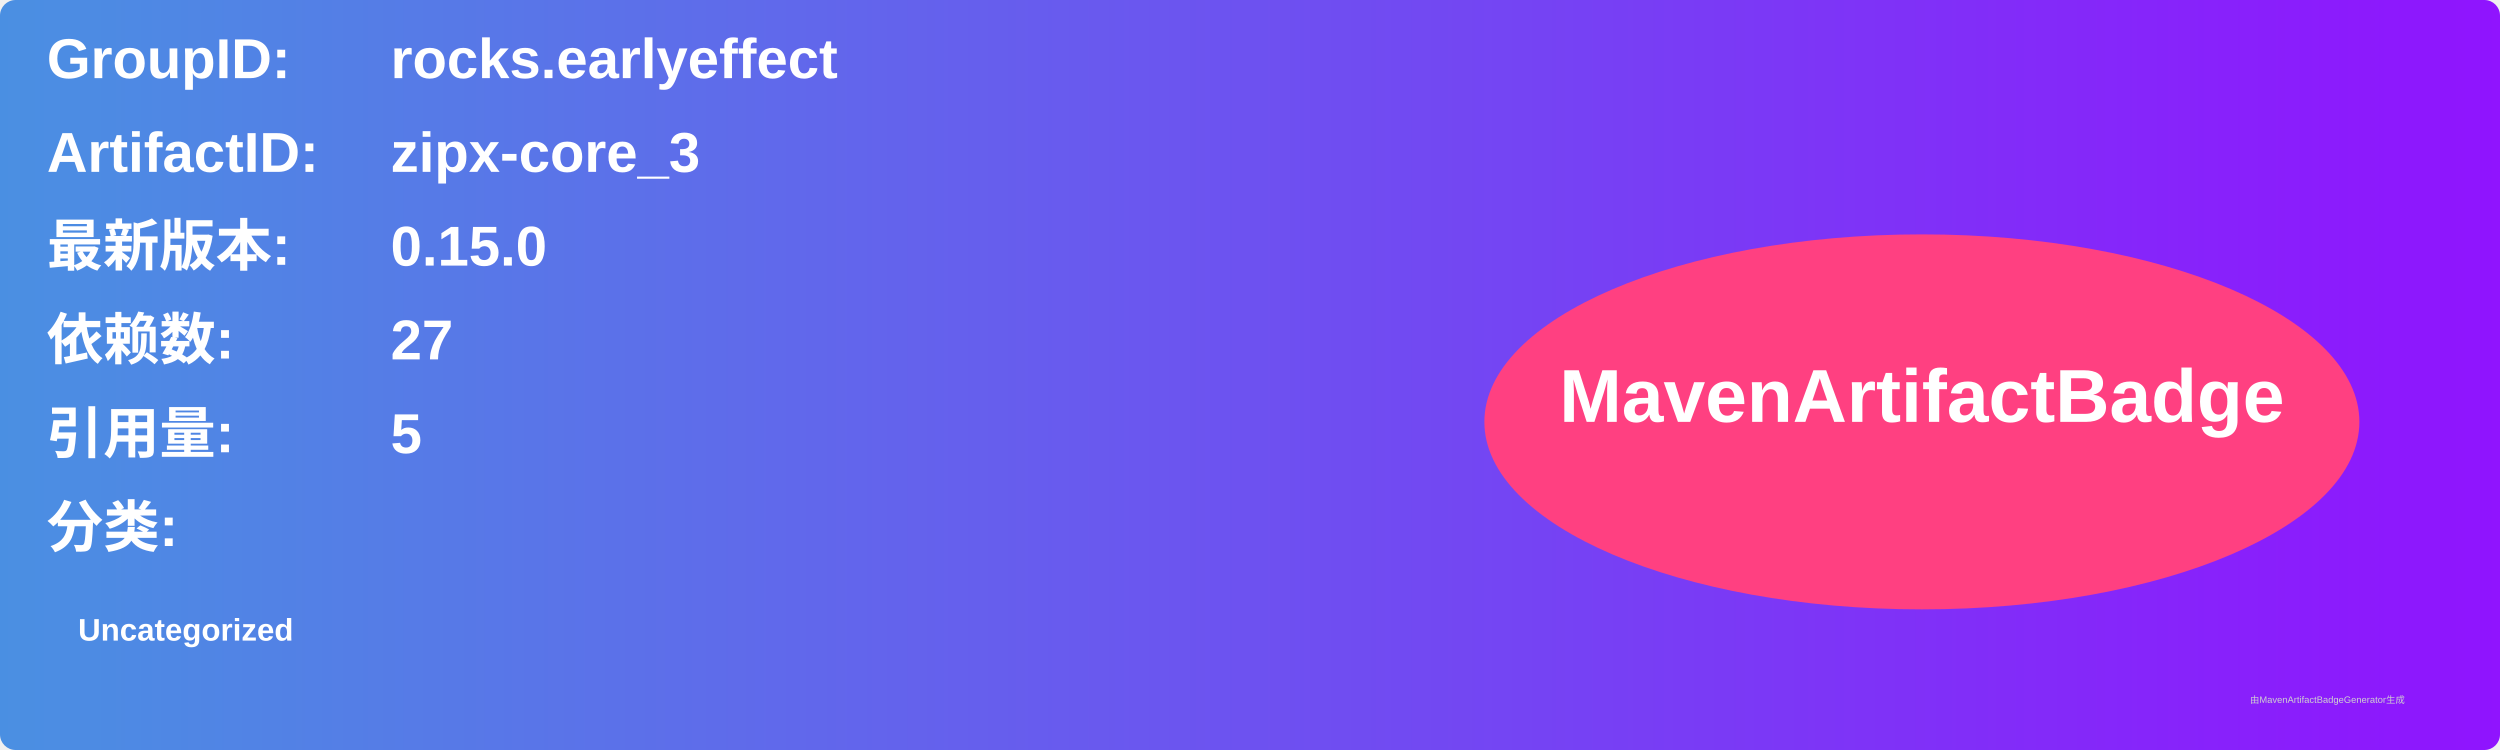
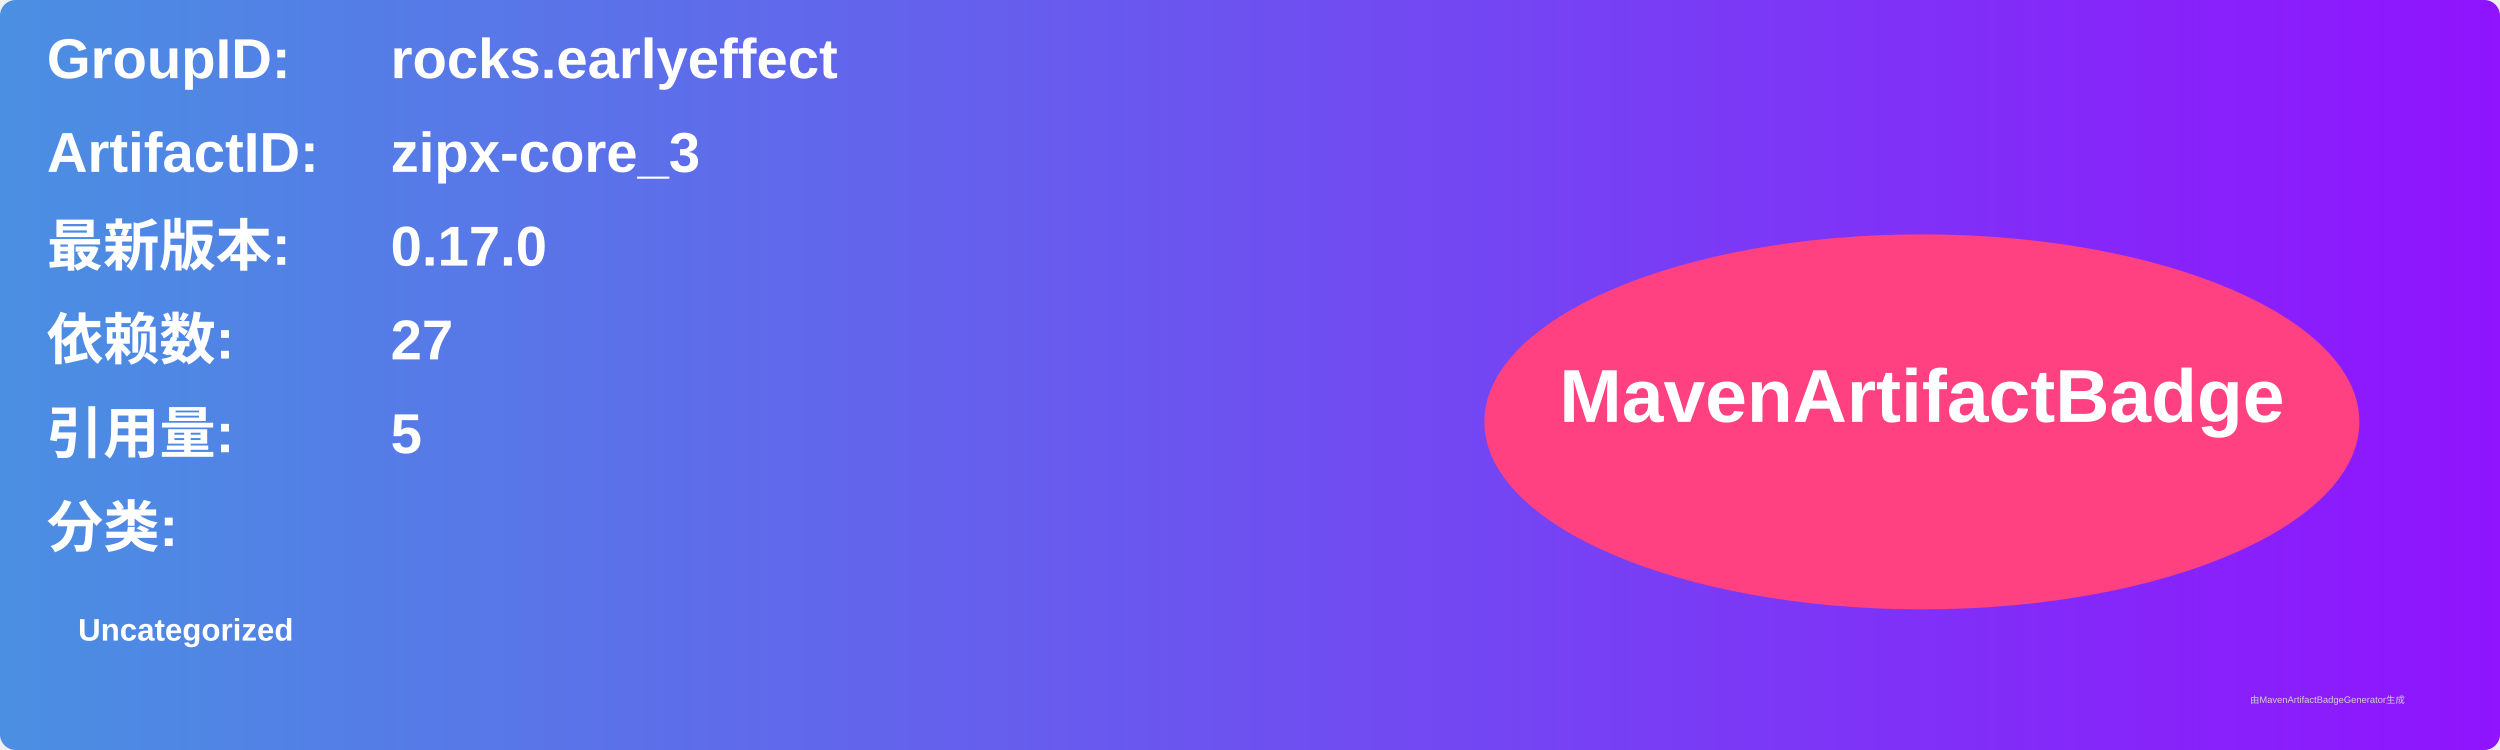
<svg xmlns="http://www.w3.org/2000/svg" width="800" height="240" viewBox="0 0 800 240">
  <linearGradient id="grad" x1="0%" y1="0%" x2="100%" y2="0%">
    <stop offset="0%" stop-color="#4a90e2" />
    <stop offset="100%" stop-color="#9013fe" />
  </linearGradient>
  <rect width="100%" height="100%" rx="5" ry="5" fill="url(#grad)" />
  <g transform="translate(15, 15)">
    <text x="0" y="10" font-family="Arial" font-size="18" fill="white" font-weight="bold" width="260">GroupID:</text>
    <text x="110" y="10" font-family="Arial" font-size="18" fill="white" font-weight="bold" width="460">rocks.earlyeffect</text>
    <text x="0" y="40" font-family="Arial" font-size="18" fill="white" font-weight="bold" width="260">ArtifactID:</text>
    <text x="110" y="40" font-family="Arial" font-size="18" fill="white" font-weight="bold" width="460">zipx-core_3</text>
    <text x="0" y="70" font-family="Arial" font-size="18" fill="white" font-weight="bold">最新版本:</text>
    <text x="110" y="70" font-family="Arial" font-size="18" fill="white" font-weight="bold">
-       <tspan font-weight="bold">0.15.0</tspan>
+       <tspan font-weight="bold">0.17.0</tspan>
    </text>
    <text x="0" y="100" font-family="Arial" font-size="18" fill="white" font-weight="bold">依赖数: </text>
    <text x="110" y="100" font-family="Arial" font-size="18" fill="white">
      <tspan font-weight="bold">27</tspan>
    </text>
    <text x="0" y="130" font-family="Arial" font-size="18" fill="white" font-weight="bold">引用量: </text>
    <text x="110" y="130" font-family="Arial" font-size="18" fill="white">
      <tspan font-weight="bold">5</tspan>
    </text>
    <text x="0" y="160" font-family="Arial" font-size="18" fill="white" font-weight="bold">分类:</text>
    <text x="10" y="190" font-family="Arial" font-size="10" fill="white">
      <tspan font-weight="bold">Uncategorized</tspan>
    </text>
    <ellipse cx="600" cy="120" rx="140" ry="60" fill="#ff4081" />
    <text x="600" y="120" text-anchor="middle" font-family="Arial" font-size="24" fill="white" font-weight="bold">MavenArtifactBadge</text>
  </g>
  <text x="720" y="225" font-family="Arial" font-size="3" fill="#d0d0d0">由MavenArtifactBadgeGenerator生成</text>
</svg>
